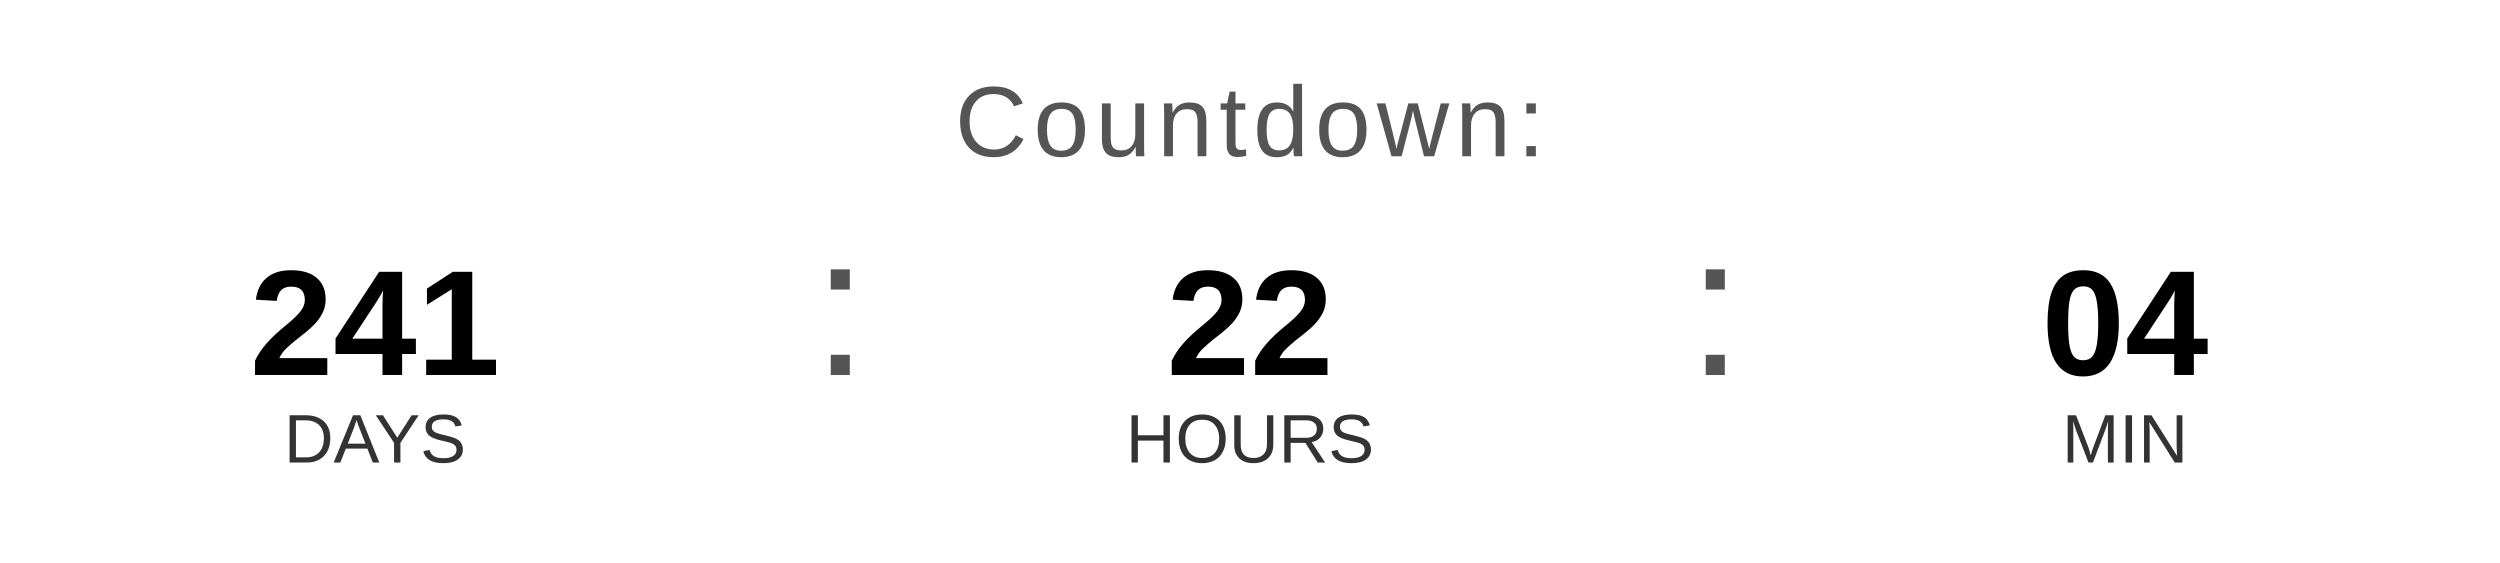
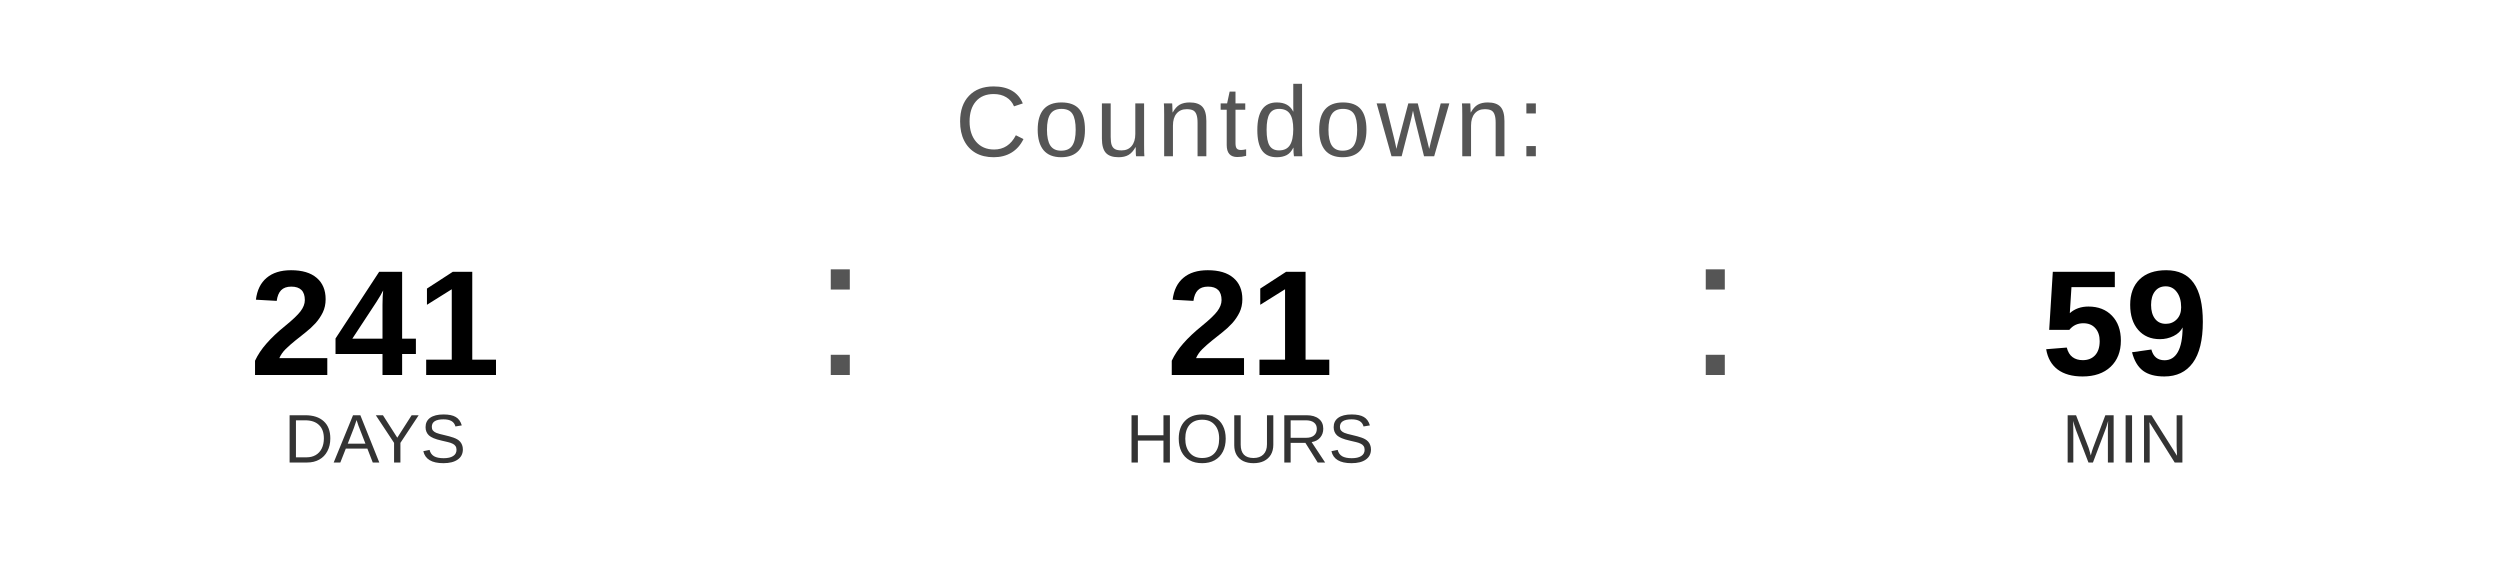
<svg xmlns="http://www.w3.org/2000/svg" width="400" height="90" viewBox="0 0 400 90">
  <text x="200" y="25" font-family="Arial, Helvetica, sans-serif" font-size="16" fill="#555555" text-anchor="middle" letter-spacing="1">
    Countdown:
  </text>
  <text x="60" y="60" font-family="Arial, Helvetica, sans-serif" font-size="24" font-weight="bold" fill="#000000" text-anchor="middle">241</text>
  <text x="60" y="74" font-family="Arial, Helvetica, sans-serif" font-size="11" fill="#333333" text-anchor="middle">DAYS</text>
  <text x="130" y="60" font-family="Arial, sans-serif" font-size="32" fill="#555555">:</text>
-   <text x="200" y="60" font-family="Arial, Helvetica, sans-serif" font-size="24" font-weight="bold" fill="#000000" text-anchor="middle">22</text>
+   <text x="200" y="60" font-family="Arial, Helvetica, sans-serif" font-size="24" font-weight="bold" fill="#000000" text-anchor="middle">21</text>
  <text x="200" y="74" font-family="Arial, Helvetica, sans-serif" font-size="11" fill="#333333" text-anchor="middle">HOURS</text>
  <text x="270" y="60" font-family="Arial, sans-serif" font-size="32" fill="#555555">:</text>
-   <text x="340" y="60" font-family="Arial, Helvetica, sans-serif" font-size="24" font-weight="bold" fill="#000000" text-anchor="middle">04</text>
+   <text x="340" y="60" font-family="Arial, Helvetica, sans-serif" font-size="24" font-weight="bold" fill="#000000" text-anchor="middle">59</text>
  <text x="340" y="74" font-family="Arial, Helvetica, sans-serif" font-size="11" fill="#333333" text-anchor="middle">MIN</text>
</svg>
